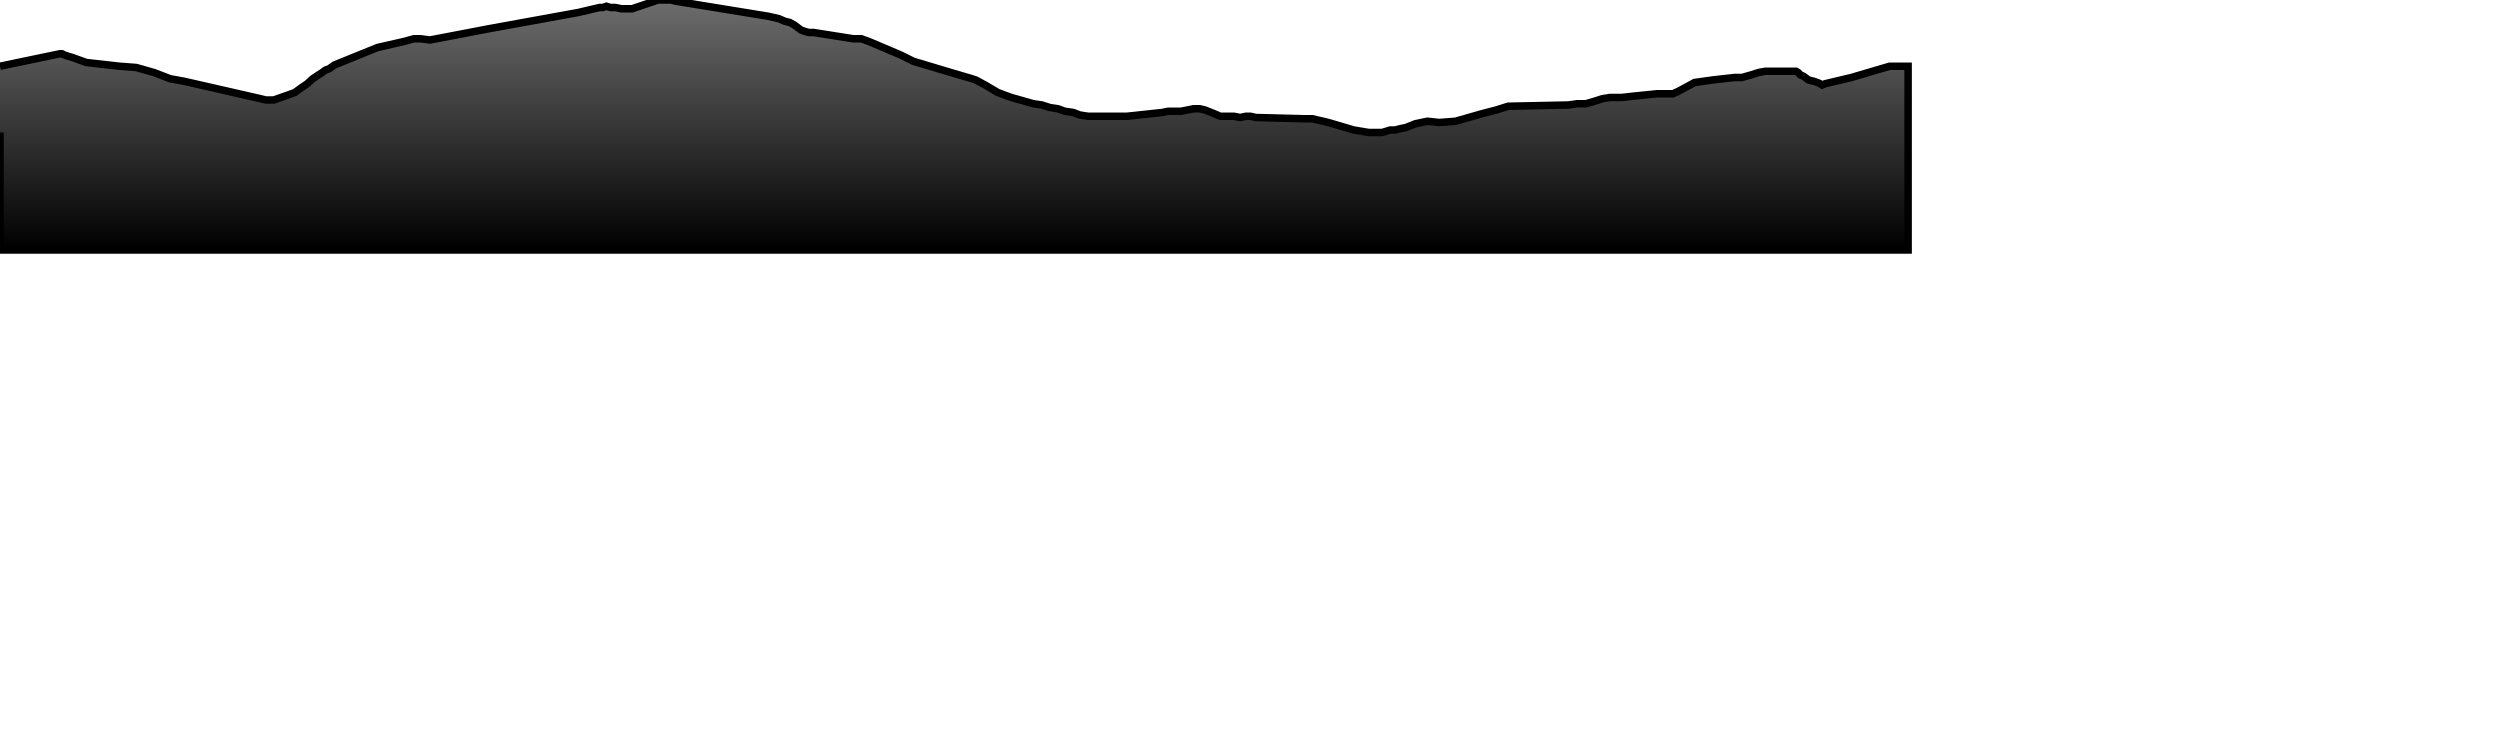
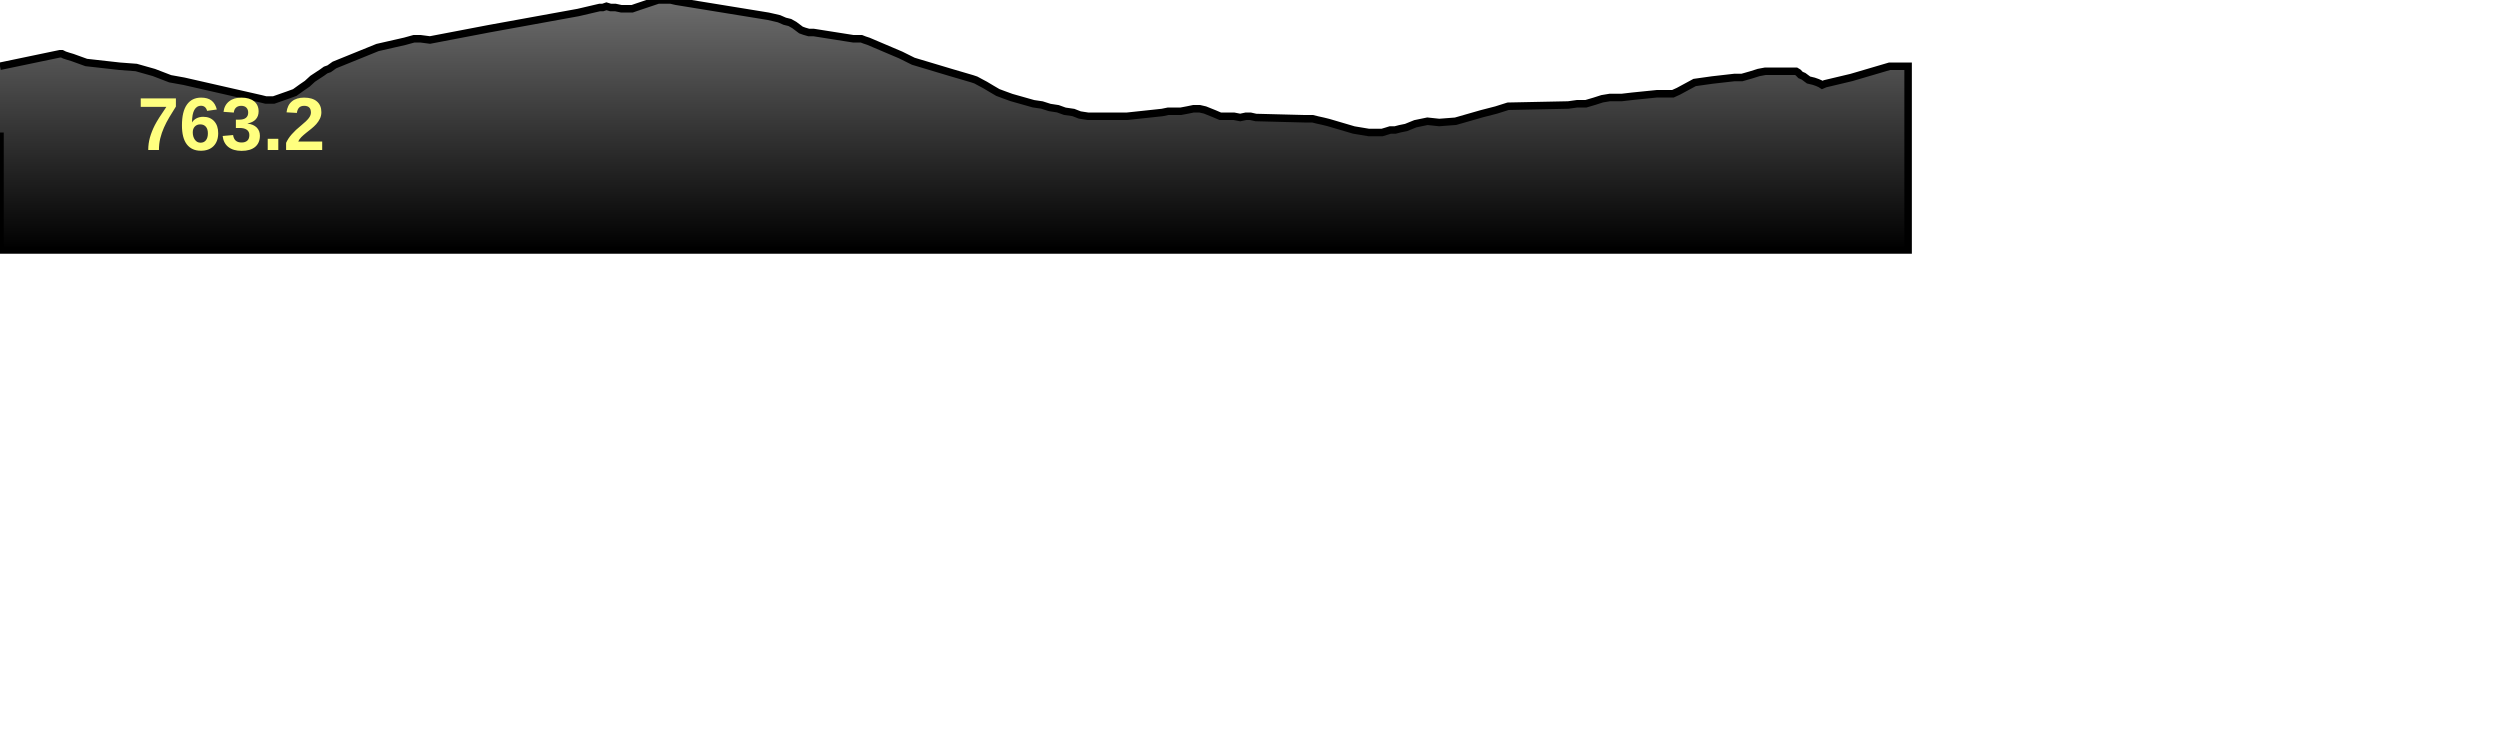
<svg xmlns="http://www.w3.org/2000/svg" baseProfile="full" height="300px" version="1.1" width="1000px">
  <defs>
    <linearGradient id="my-gradient" x1="0" x2="0" y1="0" y2="1">
      <stop offset="0.0" stop-color="#6d6d6d" stop-opacity="1" />
      <stop offset="1.0" stop-color="#000000" stop-opacity="1" />
    </linearGradient>
  </defs>
  <path d="M 0 26.5 L 23.956 21.5 L 24.773 21.5 L 25.778 22.0 L 27.294 22.5 L 28.969 23.0 L 34.504 25.0 L 47.878 26.5 L 54.483 27.0 L 61.56 29.0 L 68.065 31.5 L 73.604 32.5 L 104.307 39.5 L 106.317 40.0 L 109.49 40.0 L 115.19 38.0 L 117.922 37.0 L 120.701 35.0 L 122.893 33.5 L 125.077 31.5 L 128.874 29.0 L 130.256 28.0 L 131.668 27.5 L 133.767 26.0 L 151.015 19.0 L 161.982 16.5 L 165.596 15.5 L 168.157 15.5 L 171.997 16.0 L 195.517 11.5 L 231.292 5.0 L 239.841 3.0 L 241.123 3.0 L 242.579 2.5 L 244.212 3.0 L 246.177 3.0 L 248.492 3.5 L 250.019 3.5 L 251.313 3.5 L 252.901 3.5 L 254.316 3.0 L 263.26 0.0 L 264.721 0.0 L 266.122 0.0 L 268.288 0.0 L 270.431 0.5 L 307.285 6.5 L 309.49 7.0 L 311.62 7.5 L 313.909 8.5 L 315.936 9.0 L 317.719 10.0 L 319.058 11.0 L 320.384 12.0 L 321.775 12.5 L 323.508 13.0 L 325.445 13.0 L 341.285 15.5 L 343.193 15.5 L 344.556 15.5 L 345.828 16.0 L 347.348 16.5 L 360.287 22.0 L 365.315 24.5 L 380.33 29.0 L 388.851 31.5 L 390.337 32.0 L 392.188 33.0 L 394.066 34.0 L 396.572 35.5 L 399.141 37.0 L 401.823 38.0 L 404.567 39.0 L 413.396 41.5 L 416.774 42.0 L 419.905 43.0 L 423.148 43.5 L 425.921 44.5 L 429.355 45.0 L 431.924 46.0 L 435.169 46.5 L 450.873 46.5 L 464.859 45.0 L 467.297 44.5 L 469.574 44.5 L 472.339 44.5 L 474.991 44.0 L 477.412 43.5 L 479.864 43.5 L 482.022 44.0 L 485.744 45.5 L 488.075 46.5 L 490.809 46.5 L 493.536 46.5 L 496.077 47.0 L 498.41 46.5 L 500.146 46.5 L 502.357 47.0 L 521.689 47.5 L 523.267 47.5 L 525.022 47.5 L 527.052 48.0 L 529.304 48.5 L 531.335 49.0 L 541.523 52.0 L 547.526 53.0 L 549.294 53.0 L 551.268 53.0 L 552.827 53.0 L 554.495 52.5 L 556.099 52.0 L 558.072 52.0 L 559.976 51.5 L 562.432 51.0 L 566.132 49.5 L 570.965 48.5 L 575.68 49.0 L 582.224 48.5 L 592.68 45.5 L 598.498 44.0 L 603.235 42.5 L 627.312 42.0 L 630.876 41.5 L 634.382 41.5 L 637.764 40.5 L 640.882 39.5 L 643.924 39.0 L 648.677 39.0 L 652.964 38.5 L 662.825 37.5 L 664.84 37.5 L 666.814 37.5 L 669.176 37.5 L 671.377 36.5 L 677.844 33.0 L 684.946 32.0 L 693.739 31.0 L 696.777 31.0 L 700.291 30.0 L 703.468 29.0 L 706.141 28.5 L 718.42 28.5 L 719.256 29.0 L 720.214 30.0 L 721.409 30.5 L 723.428 32.0 L 725.508 32.5 L 726.941 33.0 L 728.089 33.5 L 728.877 34.0 L 730.029 33.5 L 740.546 31.0 L 755.843 26.5 L 763.244 26.5 L 763.244 100 L 0.0 100 L 0.0 53.0" fill="url(#my-gradient)" stroke="black" stroke-width="3" />
+   <text fill="#ffff7f" font-family="Arial" font-size="30px" font-weight="bold" stroke="none" x="55" y="60">763.2</text>
</svg>
